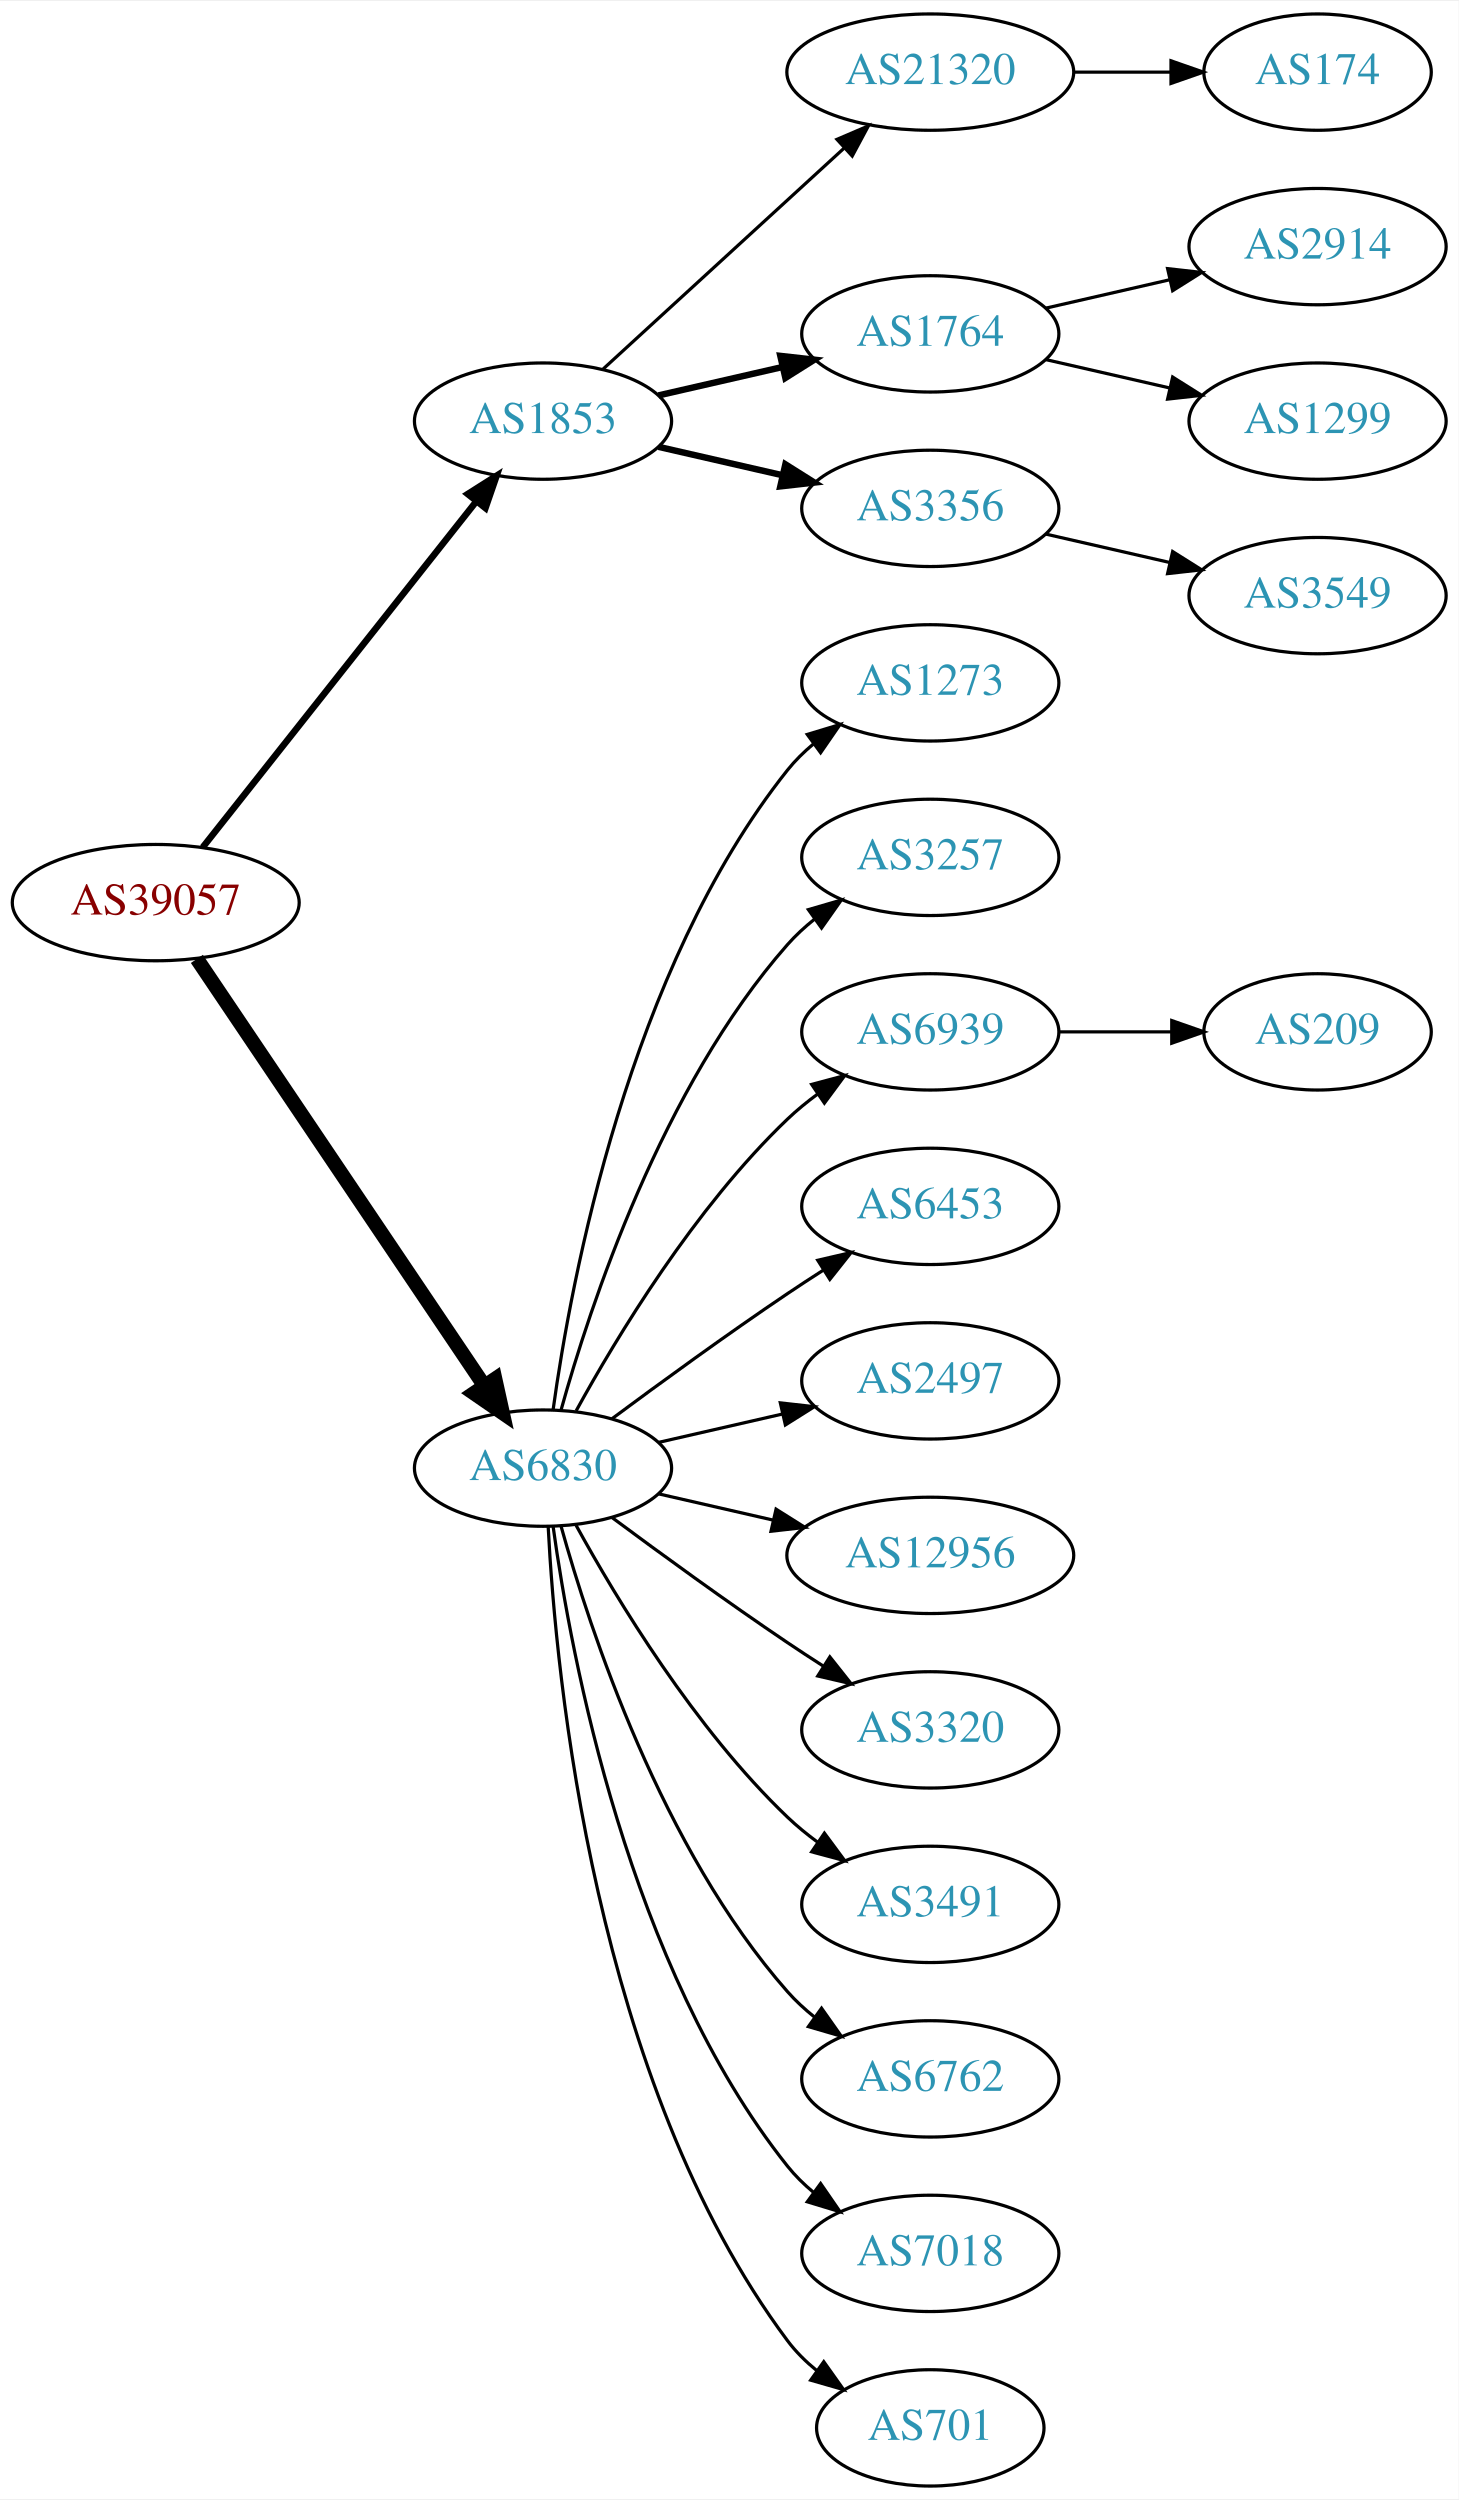
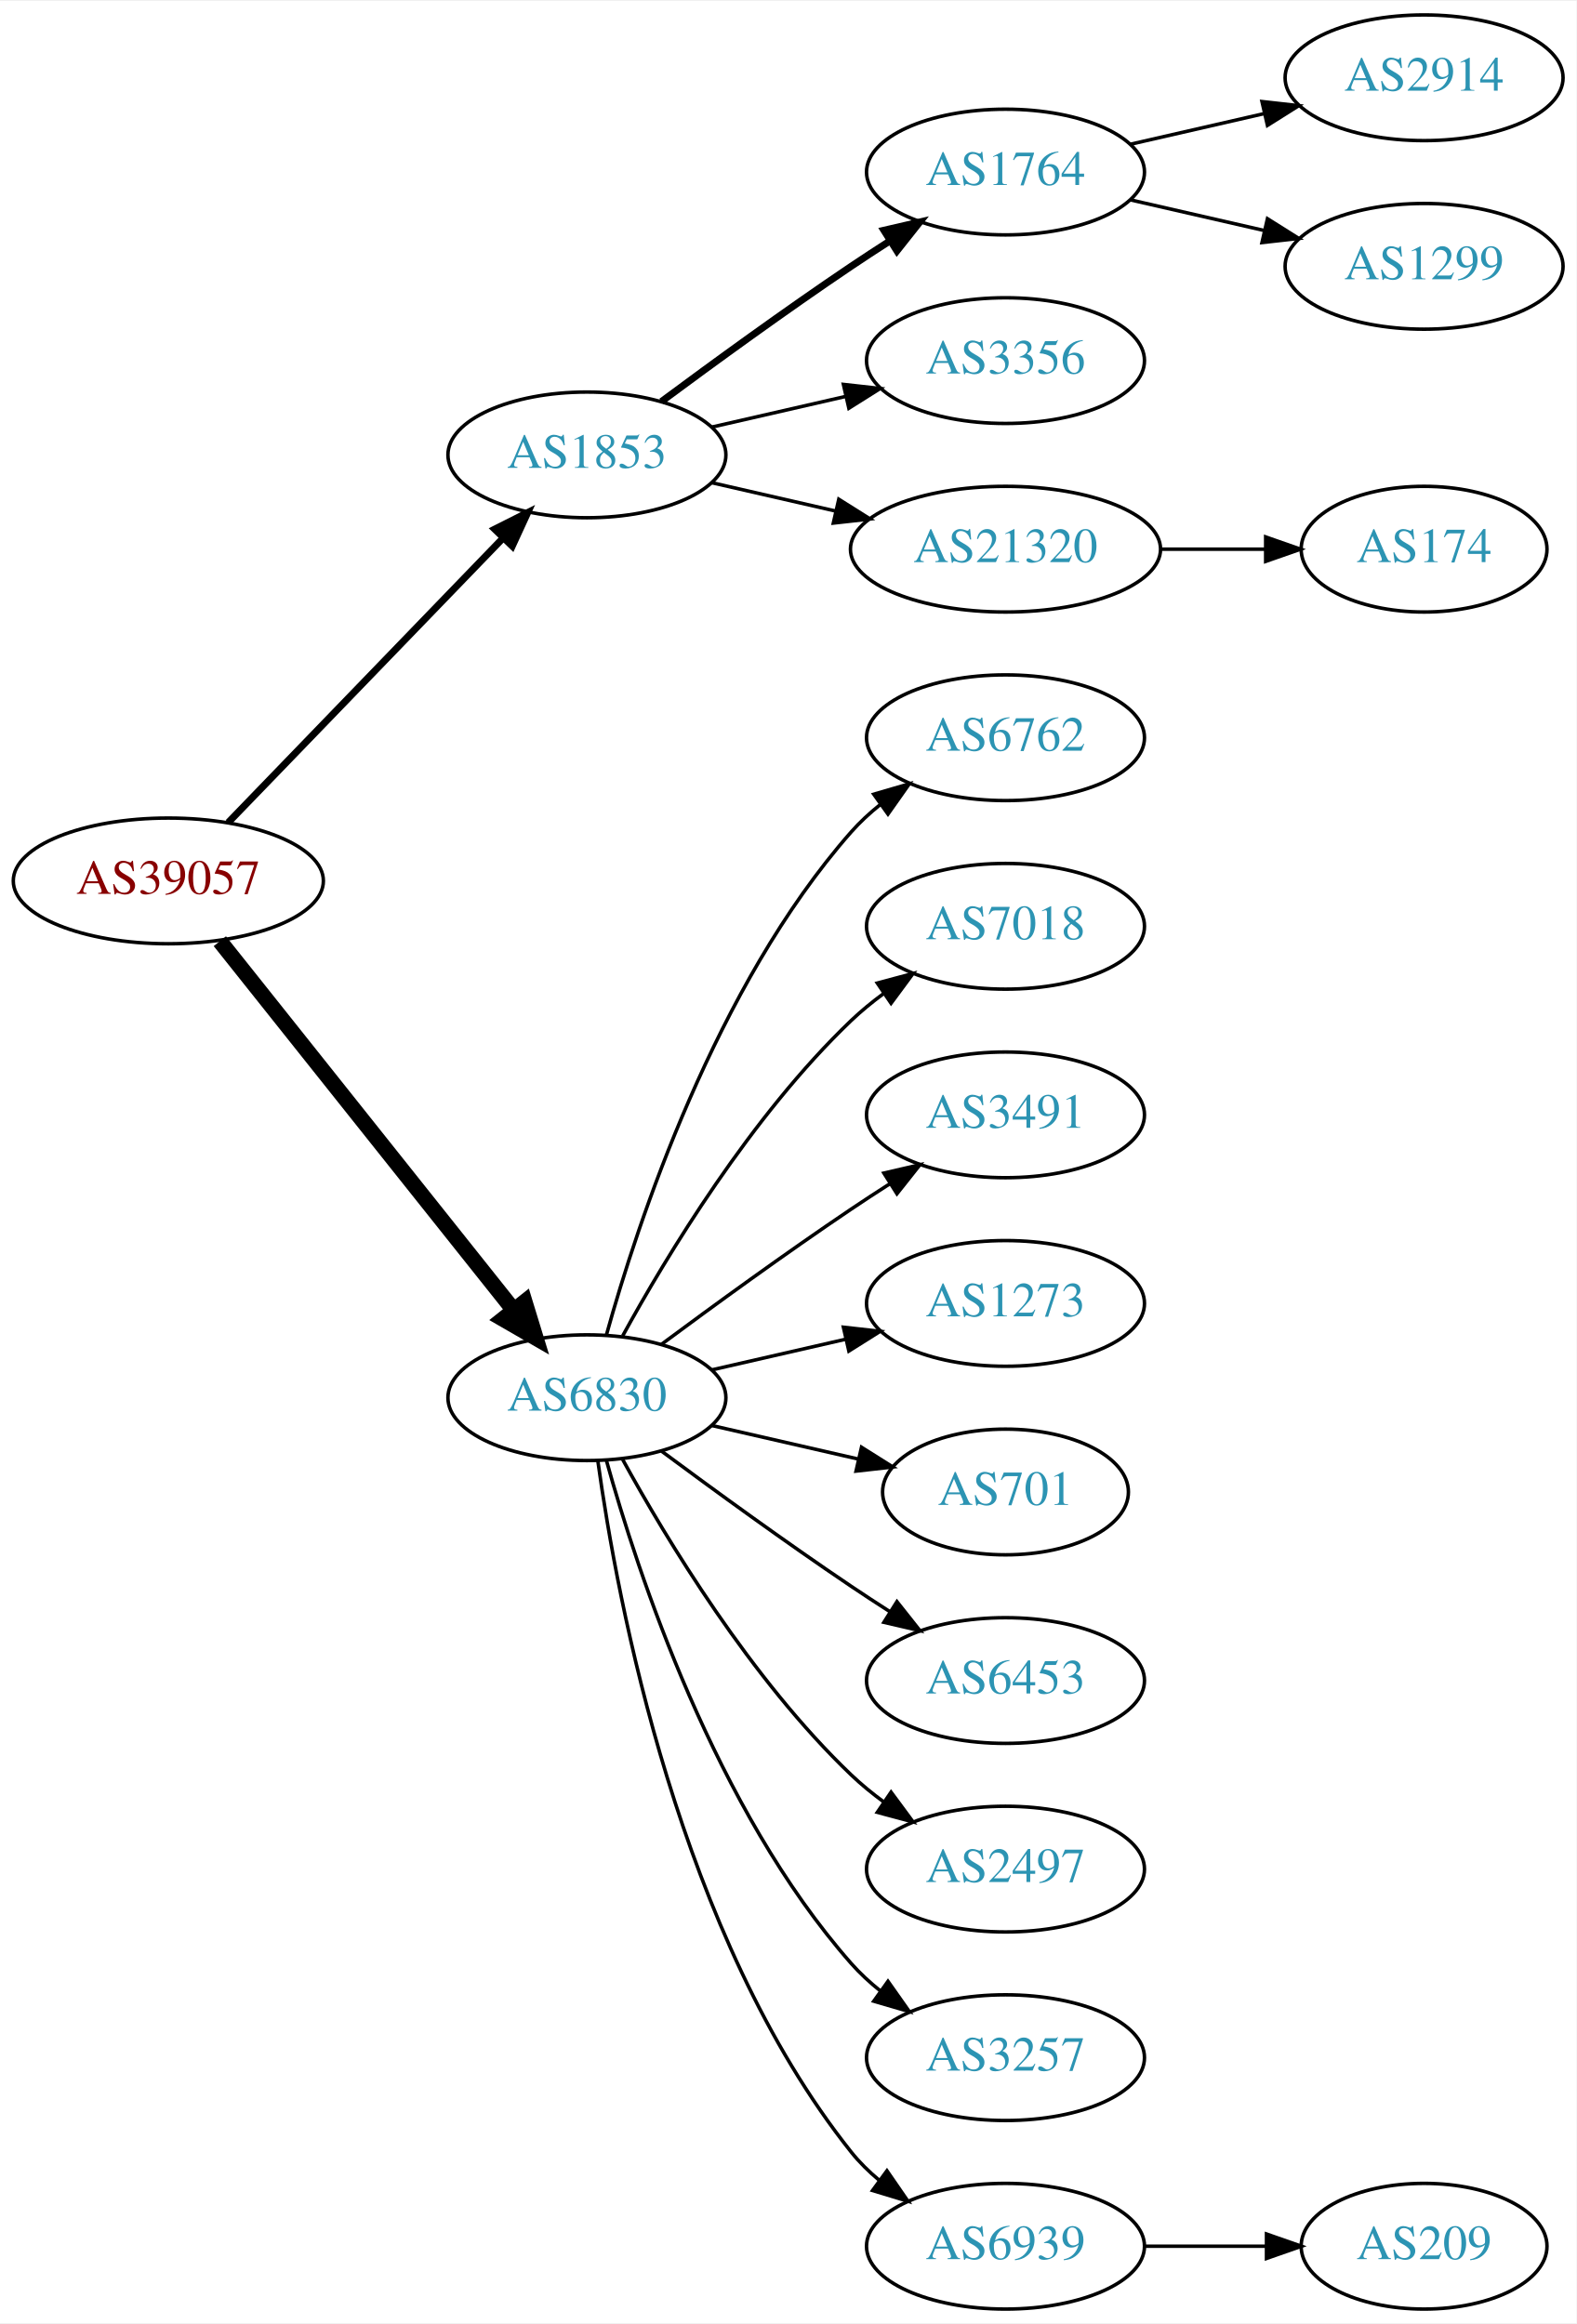
- <svg xmlns="http://www.w3.org/2000/svg" xmlns:xlink="http://www.w3.org/1999/xlink" width="451pt" height="773pt" viewBox="0.00 0.00 451.37 773.00">
-   <g id="graph0" class="graph" transform="scale(1 1) rotate(0) translate(4 769)">
-     <polygon fill="white" stroke="none" points="-4,4 -4,-769 447.37,-769 447.37,4 -4,4" />
+ <svg xmlns="http://www.w3.org/2000/svg" xmlns:xlink="http://www.w3.org/1999/xlink" width="451pt" height="665pt" viewBox="0.00 0.00 451.37 665.00">
+   <g id="graph0" class="graph" transform="scale(1 1) rotate(0) translate(4 661)">
+     <polygon fill="white" stroke="none" points="-4,4 -4,-661 447.37,-661 447.37,4 -4,4" />
    <g id="node1" class="node">
      <g id="a_node1">
        <a xlink:href="/asn/39057" xlink:title="AS39057 ~ DVT-Daten-Verarbeitung-Tirol GmbH [AT]">
-           <ellipse fill="#ffffff" stroke="black" cx="44.196" cy="-490" rx="44.393" ry="18" />
-           <text text-anchor="middle" x="44.196" y="-486.3" font-family="Times,serif" font-size="14.00" fill="#880000">AS39057</text>
+           <ellipse fill="#ffffff" stroke="black" cx="44.196" cy="-409" rx="44.393" ry="18" />
+           <text text-anchor="middle" x="44.196" y="-405.3" font-family="Times,serif" font-size="14.00" fill="#880000">AS39057</text>
        </a>
      </g>
    </g>
    <g id="node2" class="node">
      <g id="a_node2">
        <a xlink:href="/asn/1853" xlink:title="AS1853 ~ ACOnet Backbone [AT]">
-           <ellipse fill="#ffffff" stroke="black" cx="164.039" cy="-639" rx="39.794" ry="18" />
-           <text text-anchor="middle" x="164.039" y="-635.3" font-family="Times,serif" font-size="14.00" fill="#2c94b3">AS1853</text>
+           <ellipse fill="#ffffff" stroke="black" cx="164.039" cy="-531" rx="39.794" ry="18" />
+           <text text-anchor="middle" x="164.039" y="-527.3" font-family="Times,serif" font-size="14.00" fill="#2c94b3">AS1853</text>
        </a>
      </g>
    </g>
    <g id="edge1" class="edge">
-       <path fill="none" stroke="black" stroke-width="2.045" d="M58.714,-507.092C79.492,-533.364 119.383,-583.802 143.365,-614.125" />
-       <polygon fill="black" stroke="black" stroke-width="2.045" points="140.73,-616.435 149.678,-622.107 146.22,-612.093 140.73,-616.435" />
+       <path fill="none" stroke="black" stroke-width="2" d="M61.334,-425.708C81.697,-446.789 116.851,-483.183 140.026,-507.175" />
+       <polygon fill="black" stroke="black" stroke-width="2" points="137.63,-509.733 147.095,-514.494 142.665,-504.87 137.63,-509.733" />
    </g>
    <g id="node3" class="node">
      <g id="a_node3">
        <a xlink:href="/asn/6830" xlink:title="AS6830 ~ LGI-UPC [AT]">
-           <ellipse fill="#ffffff" stroke="black" cx="164.039" cy="-315" rx="39.794" ry="18" />
-           <text text-anchor="middle" x="164.039" y="-311.3" font-family="Times,serif" font-size="14.00" fill="#2c94b3">AS6830</text>
+           <ellipse fill="#ffffff" stroke="black" cx="164.039" cy="-261" rx="39.794" ry="18" />
+           <text text-anchor="middle" x="164.039" y="-257.3" font-family="Times,serif" font-size="14.00" fill="#2c94b3">AS6830</text>
        </a>
      </g>
    </g>
    <g id="edge2" class="edge">
-       <path fill="none" stroke="black" stroke-width="4.5" d="M56.926,-472.581C77.803,-441.578 121.491,-376.699 145.794,-340.608" />
-       <polygon fill="black" stroke="black" stroke-width="4.5" points="149.21,-342.585 151.53,-332.091 142.678,-338.186 149.21,-342.585" />
+       <path fill="none" stroke="black" stroke-width="4.5" d="M58.945,-391.733C79.7,-365.666 119.146,-316.126 143.07,-286.079" />
+       <polygon fill="black" stroke="black" stroke-width="4.5" points="146.229,-288.433 149.378,-278.157 140.068,-283.528 146.229,-288.433" />
    </g>
    <g id="node4" class="node">
      <g id="a_node4">
-         <a xlink:href="/asn/21320" xlink:title="AS21320 ~ GEANT Vereniging [EU]">
-           <ellipse fill="#ffffff" stroke="black" cx="283.881" cy="-747" rx="44.393" ry="18" />
-           <text text-anchor="middle" x="283.881" y="-743.3" font-family="Times,serif" font-size="14.00" fill="#2c94b3">AS21320</text>
+         <a xlink:href="/asn/1764" xlink:title="AS1764 ~ NEXTLAYER-AS [AT]">
+           <ellipse fill="#ffffff" stroke="black" cx="283.881" cy="-612" rx="39.794" ry="18" />
+           <text text-anchor="middle" x="283.881" y="-608.3" font-family="Times,serif" font-size="14.00" fill="#2c94b3">AS1764</text>
        </a>
      </g>
    </g>
    <g id="edge3" class="edge">
-       <path fill="none" stroke="black" d="M182.681,-655.169C202.439,-673.276 234.641,-702.789 257.193,-723.457" />
-       <polygon fill="black" stroke="black" points="254.994,-726.189 264.731,-730.365 259.723,-721.029 254.994,-726.189" />
+       <path fill="none" stroke="black" stroke-width="2" d="M185.369,-546.277C200.231,-557.304 220.976,-572.407 239.685,-585 243.234,-587.389 246.984,-589.839 250.733,-592.242" />
+       <polygon fill="black" stroke="black" stroke-width="2" points="249.059,-595.325 259.381,-597.712 252.801,-589.409 249.059,-595.325" />
    </g>
    <g id="node5" class="node">
      <g id="a_node5">
-         <a xlink:href="/asn/1764" xlink:title="AS1764 ~ NEXTLAYER-AS [AT]">
-           <ellipse fill="#ffffff" stroke="black" cx="283.881" cy="-666" rx="39.794" ry="18" />
-           <text text-anchor="middle" x="283.881" y="-662.3" font-family="Times,serif" font-size="14.00" fill="#2c94b3">AS1764</text>
+         <a xlink:href="/asn/3356" xlink:title="AS3356 ~ Level 3 Parent, LLC [US]">
+           <ellipse fill="#ffffff" stroke="black" cx="283.881" cy="-558" rx="39.794" ry="18" />
+           <text text-anchor="middle" x="283.881" y="-554.3" font-family="Times,serif" font-size="14.00" fill="#2c94b3">AS3356</text>
        </a>
      </g>
    </g>
    <g id="edge4" class="edge">
-       <path fill="none" stroke="black" stroke-width="2" d="M199.758,-646.955C211.758,-649.704 225.379,-652.825 238.071,-655.733" />
-       <polygon fill="black" stroke="black" stroke-width="2" points="237.474,-659.187 248.003,-658.009 239.037,-652.364 237.474,-659.187" />
+       <path fill="none" stroke="black" d="M199.758,-538.955C211.758,-541.704 225.379,-544.825 238.071,-547.733" />
+       <polygon fill="black" stroke="black" points="237.474,-551.187 248.003,-550.009 239.037,-544.364 237.474,-551.187" />
    </g>
    <g id="node6" class="node">
      <g id="a_node6">
-         <a xlink:href="/asn/3356" xlink:title="AS3356 ~ Level 3 Parent, LLC [US]">
-           <ellipse fill="#ffffff" stroke="black" cx="283.881" cy="-612" rx="39.794" ry="18" />
-           <text text-anchor="middle" x="283.881" y="-608.3" font-family="Times,serif" font-size="14.00" fill="#2c94b3">AS3356</text>
+         <a xlink:href="/asn/21320" xlink:title="AS21320 ~ GEANT Vereniging [EU]">
+           <ellipse fill="#ffffff" stroke="black" cx="283.881" cy="-504" rx="44.393" ry="18" />
+           <text text-anchor="middle" x="283.881" y="-500.3" font-family="Times,serif" font-size="14.00" fill="#2c94b3">AS21320</text>
        </a>
      </g>
    </g>
    <g id="edge5" class="edge">
-       <path fill="none" stroke="black" stroke-width="2" d="M199.758,-631.045C211.758,-628.296 225.379,-625.175 238.071,-622.267" />
-       <polygon fill="black" stroke="black" stroke-width="2" points="239.037,-625.636 248.003,-619.991 237.474,-618.813 239.037,-625.636" />
+       <path fill="none" stroke="black" d="M199.758,-523.045C210.896,-520.493 223.432,-517.621 235.325,-514.896" />
+       <polygon fill="black" stroke="black" points="236.153,-518.297 245.119,-512.652 234.59,-511.474 236.153,-518.297" />
+     </g>
+     <g id="node10" class="node">
+       <g id="a_node10">
+         <a xlink:href="/asn/6762" xlink:title="AS6762 ~ TELECOM ITALIA SPARKLE S.p.A. [IT]">
+           <ellipse fill="#ffffff" stroke="black" cx="283.881" cy="-450" rx="39.794" ry="18" />
+           <text text-anchor="middle" x="283.881" y="-446.3" font-family="Times,serif" font-size="14.00" fill="#2c94b3">AS6762</text>
+         </a>
+       </g>
+     </g>
+     <g id="edge9" class="edge">
+       <path fill="none" stroke="black" d="M169.612,-278.946C178.517,-310.995 200.801,-378.842 239.685,-423 242.169,-425.821 245.019,-428.449 248.044,-430.871" />
+       <polygon fill="black" stroke="black" points="246.162,-433.828 256.334,-436.791 250.23,-428.131 246.162,-433.828" />
    </g>
    <g id="node11" class="node">
      <g id="a_node11">
-         <a xlink:href="/asn/1273" xlink:title="AS1273 ~ Vodafone Group PLC [EU]">
-           <ellipse fill="#ffffff" stroke="black" cx="283.881" cy="-558" rx="39.794" ry="18" />
-           <text text-anchor="middle" x="283.881" y="-554.3" font-family="Times,serif" font-size="14.00" fill="#2c94b3">AS1273</text>
+         <a xlink:href="/asn/7018" xlink:title="AS7018 ~ AT&amp;T Services, Inc. [US]">
+           <ellipse fill="#ffffff" stroke="black" cx="283.881" cy="-396" rx="39.794" ry="18" />
+           <text text-anchor="middle" x="283.881" y="-392.3" font-family="Times,serif" font-size="14.00" fill="#2c94b3">AS7018</text>
        </a>
      </g>
    </g>
    <g id="edge10" class="edge">
-       <path fill="none" stroke="black" d="M167.178,-333.17C172.678,-372.974 190.504,-469.233 239.685,-531 242.026,-533.94 244.781,-536.649 247.747,-539.121" />
-       <polygon fill="black" stroke="black" points="245.812,-542.042 255.953,-545.11 249.939,-536.388 245.812,-542.042" />
+       <path fill="none" stroke="black" d="M174.28,-278.713C186.825,-301.561 211.002,-341.611 239.685,-369 242.553,-371.739 245.742,-374.347 249.051,-376.785" />
+       <polygon fill="black" stroke="black" points="247.175,-379.742 257.411,-382.477 251.114,-373.956 247.175,-379.742" />
    </g>
    <g id="node12" class="node">
      <g id="a_node12">
-         <a xlink:href="/asn/3257" xlink:title="AS3257 ~ GTT [DE]">
-           <ellipse fill="#ffffff" stroke="black" cx="283.881" cy="-504" rx="39.794" ry="18" />
-           <text text-anchor="middle" x="283.881" y="-500.3" font-family="Times,serif" font-size="14.00" fill="#2c94b3">AS3257</text>
+         <a xlink:href="/asn/3491" xlink:title="AS3491 ~ PCCW Global, Inc. [US]">
+           <ellipse fill="#ffffff" stroke="black" cx="283.881" cy="-342" rx="39.794" ry="18" />
+           <text text-anchor="middle" x="283.881" y="-338.3" font-family="Times,serif" font-size="14.00" fill="#2c94b3">AS3491</text>
        </a>
      </g>
    </g>
    <g id="edge11" class="edge">
-       <path fill="none" stroke="black" d="M169.612,-332.946C178.517,-364.995 200.801,-432.842 239.685,-477 242.169,-479.821 245.019,-482.449 248.044,-484.871" />
-       <polygon fill="black" stroke="black" points="246.162,-487.828 256.334,-490.791 250.23,-482.131 246.162,-487.828" />
+       <path fill="none" stroke="black" d="M185.369,-276.277C200.231,-287.304 220.976,-302.407 239.685,-315 243.234,-317.389 246.984,-319.839 250.733,-322.242" />
+       <polygon fill="black" stroke="black" points="249.059,-325.325 259.381,-327.712 252.801,-319.409 249.059,-325.325" />
    </g>
    <g id="node13" class="node">
      <g id="a_node13">
-         <a xlink:href="/asn/6939" xlink:title="AS6939 ~ Hurricane Electric LLC [US]">
-           <ellipse fill="#ffffff" stroke="black" cx="283.881" cy="-450" rx="39.794" ry="18" />
-           <text text-anchor="middle" x="283.881" y="-446.3" font-family="Times,serif" font-size="14.00" fill="#2c94b3">AS6939</text>
+         <a xlink:href="/asn/1273" xlink:title="AS1273 ~ Vodafone Group PLC [EU]">
+           <ellipse fill="#ffffff" stroke="black" cx="283.881" cy="-288" rx="39.794" ry="18" />
+           <text text-anchor="middle" x="283.881" y="-284.3" font-family="Times,serif" font-size="14.00" fill="#2c94b3">AS1273</text>
        </a>
      </g>
    </g>
    <g id="edge12" class="edge">
-       <path fill="none" stroke="black" d="M174.28,-332.713C186.825,-355.561 211.002,-395.611 239.685,-423 242.553,-425.739 245.742,-428.347 249.051,-430.785" />
-       <polygon fill="black" stroke="black" points="247.175,-433.742 257.411,-436.477 251.114,-427.956 247.175,-433.742" />
+       <path fill="none" stroke="black" d="M199.758,-268.955C211.758,-271.704 225.379,-274.825 238.071,-277.733" />
+       <polygon fill="black" stroke="black" points="237.474,-281.187 248.003,-280.009 239.037,-274.364 237.474,-281.187" />
    </g>
    <g id="node14" class="node">
      <g id="a_node14">
-         <a xlink:href="/asn/6453" xlink:title="AS6453 ~ TATA COMMUNICATIONS (AMERICA) INC [US]">
-           <ellipse fill="#ffffff" stroke="black" cx="283.881" cy="-396" rx="39.794" ry="18" />
-           <text text-anchor="middle" x="283.881" y="-392.3" font-family="Times,serif" font-size="14.00" fill="#2c94b3">AS6453</text>
+         <a xlink:href="/asn/701" xlink:title="AS701 ~ UUNET [US]">
+           <ellipse fill="#ffffff" stroke="black" cx="283.881" cy="-234" rx="35.194" ry="18" />
+           <text text-anchor="middle" x="283.881" y="-230.3" font-family="Times,serif" font-size="14.00" fill="#2c94b3">AS701</text>
        </a>
      </g>
    </g>
    <g id="edge13" class="edge">
-       <path fill="none" stroke="black" d="M185.369,-330.277C200.231,-341.304 220.976,-356.407 239.685,-369 243.234,-371.389 246.984,-373.839 250.733,-376.242" />
-       <polygon fill="black" stroke="black" points="249.059,-379.325 259.381,-381.712 252.801,-373.409 249.059,-379.325" />
+       <path fill="none" stroke="black" d="M199.758,-253.045C212.85,-250.045 227.873,-246.604 241.513,-243.478" />
+       <polygon fill="black" stroke="black" points="242.655,-246.807 251.621,-241.162 241.091,-239.984 242.655,-246.807" />
    </g>
    <g id="node15" class="node">
      <g id="a_node15">
-         <a xlink:href="/asn/2497" xlink:title="AS2497 ~ Internet Initiative Japan Inc. [JP]">
-           <ellipse fill="#ffffff" stroke="black" cx="283.881" cy="-342" rx="39.794" ry="18" />
-           <text text-anchor="middle" x="283.881" y="-338.3" font-family="Times,serif" font-size="14.00" fill="#2c94b3">AS2497</text>
+         <a xlink:href="/asn/6453" xlink:title="AS6453 ~ TATA COMMUNICATIONS (AMERICA) INC [US]">
+           <ellipse fill="#ffffff" stroke="black" cx="283.881" cy="-180" rx="39.794" ry="18" />
+           <text text-anchor="middle" x="283.881" y="-176.3" font-family="Times,serif" font-size="14.00" fill="#2c94b3">AS6453</text>
        </a>
      </g>
    </g>
    <g id="edge14" class="edge">
-       <path fill="none" stroke="black" d="M199.758,-322.955C211.758,-325.704 225.379,-328.825 238.071,-331.733" />
-       <polygon fill="black" stroke="black" points="237.474,-335.187 248.003,-334.009 239.037,-328.364 237.474,-335.187" />
+       <path fill="none" stroke="black" d="M185.369,-245.723C200.231,-234.696 220.976,-219.593 239.685,-207 243.234,-204.611 246.984,-202.161 250.733,-199.758" />
+       <polygon fill="black" stroke="black" points="252.801,-202.591 259.381,-194.288 249.059,-196.675 252.801,-202.591" />
    </g>
    <g id="node16" class="node">
      <g id="a_node16">
-         <a xlink:href="/asn/12956" xlink:title="AS12956 ~ TELXIUS [ES]">
-           <ellipse fill="#ffffff" stroke="black" cx="283.881" cy="-288" rx="44.393" ry="18" />
-           <text text-anchor="middle" x="283.881" y="-284.3" font-family="Times,serif" font-size="14.00" fill="#2c94b3">AS12956</text>
+         <a xlink:href="/asn/2497" xlink:title="AS2497 ~ Internet Initiative Japan Inc. [JP]">
+           <ellipse fill="#ffffff" stroke="black" cx="283.881" cy="-126" rx="39.794" ry="18" />
+           <text text-anchor="middle" x="283.881" y="-122.3" font-family="Times,serif" font-size="14.00" fill="#2c94b3">AS2497</text>
        </a>
      </g>
    </g>
    <g id="edge15" class="edge">
-       <path fill="none" stroke="black" d="M199.758,-307.045C210.896,-304.493 223.432,-301.621 235.325,-298.896" />
-       <polygon fill="black" stroke="black" points="236.153,-302.297 245.119,-296.652 234.59,-295.474 236.153,-302.297" />
+       <path fill="none" stroke="black" d="M174.28,-243.287C186.825,-220.439 211.002,-180.389 239.685,-153 242.553,-150.261 245.742,-147.653 249.051,-145.215" />
+       <polygon fill="black" stroke="black" points="251.114,-148.044 257.411,-139.523 247.175,-142.258 251.114,-148.044" />
    </g>
    <g id="node17" class="node">
      <g id="a_node17">
-         <a xlink:href="/asn/3320" xlink:title="AS3320 ~ DTAG [DE]">
-           <ellipse fill="#ffffff" stroke="black" cx="283.881" cy="-234" rx="39.794" ry="18" />
-           <text text-anchor="middle" x="283.881" y="-230.3" font-family="Times,serif" font-size="14.00" fill="#2c94b3">AS3320</text>
+         <a xlink:href="/asn/3257" xlink:title="AS3257 ~ GTT [DE]">
+           <ellipse fill="#ffffff" stroke="black" cx="283.881" cy="-72" rx="39.794" ry="18" />
+           <text text-anchor="middle" x="283.881" y="-68.3" font-family="Times,serif" font-size="14.00" fill="#2c94b3">AS3257</text>
        </a>
      </g>
    </g>
    <g id="edge16" class="edge">
-       <path fill="none" stroke="black" d="M185.369,-299.723C200.231,-288.696 220.976,-273.593 239.685,-261 243.234,-258.611 246.984,-256.161 250.733,-253.758" />
-       <polygon fill="black" stroke="black" points="252.801,-256.591 259.381,-248.288 249.059,-250.675 252.801,-256.591" />
+       <path fill="none" stroke="black" d="M169.612,-243.054C178.517,-211.005 200.801,-143.158 239.685,-99 242.169,-96.179 245.019,-93.551 248.044,-91.129" />
+       <polygon fill="black" stroke="black" points="250.23,-93.869 256.334,-85.209 246.162,-88.172 250.23,-93.869" />
    </g>
    <g id="node18" class="node">
      <g id="a_node18">
-         <a xlink:href="/asn/3491" xlink:title="AS3491 ~ PCCW Global, Inc. [US]">
-           <ellipse fill="#ffffff" stroke="black" cx="283.881" cy="-180" rx="39.794" ry="18" />
-           <text text-anchor="middle" x="283.881" y="-176.3" font-family="Times,serif" font-size="14.00" fill="#2c94b3">AS3491</text>
+         <a xlink:href="/asn/6939" xlink:title="AS6939 ~ Hurricane Electric LLC [US]">
+           <ellipse fill="#ffffff" stroke="black" cx="283.881" cy="-18" rx="39.794" ry="18" />
+           <text text-anchor="middle" x="283.881" y="-14.3" font-family="Times,serif" font-size="14.00" fill="#2c94b3">AS6939</text>
        </a>
      </g>
    </g>
    <g id="edge17" class="edge">
-       <path fill="none" stroke="black" d="M174.28,-297.287C186.825,-274.439 211.002,-234.389 239.685,-207 242.553,-204.261 245.742,-201.653 249.051,-199.215" />
-       <polygon fill="black" stroke="black" points="251.114,-202.044 257.411,-193.523 247.175,-196.258 251.114,-202.044" />
+       <path fill="none" stroke="black" d="M167.178,-242.83C172.678,-203.026 190.504,-106.767 239.685,-45 242.026,-42.06 244.781,-39.351 247.747,-36.879" />
+       <polygon fill="black" stroke="black" points="249.939,-39.612 255.953,-30.89 245.812,-33.958 249.939,-39.612" />
+     </g>
+     <g id="node7" class="node">
+       <g id="a_node7">
+         <a xlink:href="/asn/2914" xlink:title="AS2914 ~ NTT America, Inc. [US]">
+           <ellipse fill="#ffffff" stroke="black" cx="403.724" cy="-639" rx="39.794" ry="18" />
+           <text text-anchor="middle" x="403.724" y="-635.3" font-family="Times,serif" font-size="14.00" fill="#2c94b3">AS2914</text>
+         </a>
+       </g>
+     </g>
+     <g id="edge6" class="edge">
+       <path fill="none" stroke="black" d="M319.6,-619.955C331.6,-622.704 345.221,-625.825 357.914,-628.733" />
+       <polygon fill="black" stroke="black" points="357.316,-632.187 367.845,-631.009 358.88,-625.364 357.316,-632.187" />
+     </g>
+     <g id="node8" class="node">
+       <g id="a_node8">
+         <a xlink:href="/asn/1299" xlink:title="AS1299 ~ Telia Carrier [EU]">
+           <ellipse fill="#ffffff" stroke="black" cx="403.724" cy="-585" rx="39.794" ry="18" />
+           <text text-anchor="middle" x="403.724" y="-581.3" font-family="Times,serif" font-size="14.00" fill="#2c94b3">AS1299</text>
+         </a>
+       </g>
+     </g>
+     <g id="edge7" class="edge">
+       <path fill="none" stroke="black" d="M319.6,-604.045C331.6,-601.296 345.221,-598.175 357.914,-595.267" />
+       <polygon fill="black" stroke="black" points="358.88,-598.636 367.845,-592.991 357.316,-591.813 358.88,-598.636" />
+     </g>
+     <g id="node9" class="node">
+       <g id="a_node9">
+         <a xlink:href="/asn/174" xlink:title="AS174 ~ Cogent Communications [US]">
+           <ellipse fill="#ffffff" stroke="black" cx="403.724" cy="-504" rx="35.194" ry="18" />
+           <text text-anchor="middle" x="403.724" y="-500.3" font-family="Times,serif" font-size="14.00" fill="#2c94b3">AS174</text>
+         </a>
+       </g>
+     </g>
+     <g id="edge8" class="edge">
+       <path fill="none" stroke="black" d="M328.092,-504C337.94,-504 348.42,-504 358.317,-504" />
+       <polygon fill="black" stroke="black" points="358.369,-507.5 368.369,-504 358.369,-500.5 358.369,-507.5" />
    </g>
    <g id="node19" class="node">
      <g id="a_node19">
-         <a xlink:href="/asn/6762" xlink:title="AS6762 ~ TELECOM ITALIA SPARKLE S.p.A. [IT]">
-           <ellipse fill="#ffffff" stroke="black" cx="283.881" cy="-126" rx="39.794" ry="18" />
-           <text text-anchor="middle" x="283.881" y="-122.3" font-family="Times,serif" font-size="14.00" fill="#2c94b3">AS6762</text>
+         <a xlink:href="/asn/209" xlink:title="AS209 ~ CenturyLink Communications, LLC [US]">
+           <ellipse fill="#ffffff" stroke="black" cx="403.724" cy="-18" rx="35.194" ry="18" />
+           <text text-anchor="middle" x="403.724" y="-14.3" font-family="Times,serif" font-size="14.00" fill="#2c94b3">AS209</text>
        </a>
      </g>
    </g>
    <g id="edge18" class="edge">
-       <path fill="none" stroke="black" d="M169.612,-297.054C178.517,-265.005 200.801,-197.158 239.685,-153 242.169,-150.179 245.019,-147.551 248.044,-145.129" />
-       <polygon fill="black" stroke="black" points="250.23,-147.869 256.334,-139.209 246.162,-142.172 250.23,-147.869" />
-     </g>
-     <g id="node20" class="node">
-       <g id="a_node20">
-         <a xlink:href="/asn/7018" xlink:title="AS7018 ~ AT&amp;T Services, Inc. [US]">
-           <ellipse fill="#ffffff" stroke="black" cx="283.881" cy="-72" rx="39.794" ry="18" />
-           <text text-anchor="middle" x="283.881" y="-68.3" font-family="Times,serif" font-size="14.00" fill="#2c94b3">AS7018</text>
-         </a>
-       </g>
-     </g>
-     <g id="edge19" class="edge">
-       <path fill="none" stroke="black" d="M167.178,-296.83C172.678,-257.026 190.504,-160.767 239.685,-99 242.026,-96.06 244.781,-93.351 247.747,-90.879" />
-       <polygon fill="black" stroke="black" points="249.939,-93.612 255.953,-84.89 245.812,-87.958 249.939,-93.612" />
-     </g>
-     <g id="node21" class="node">
-       <g id="a_node21">
-         <a xlink:href="/asn/701" xlink:title="AS701 ~ UUNET [US]">
-           <ellipse fill="#ffffff" stroke="black" cx="283.881" cy="-18" rx="35.194" ry="18" />
-           <text text-anchor="middle" x="283.881" y="-14.3" font-family="Times,serif" font-size="14.00" fill="#2c94b3">AS701</text>
-         </a>
-       </g>
-     </g>
-     <g id="edge20" class="edge">
-       <path fill="none" stroke="black" d="M165.63,-296.977C168.007,-250.588 179.925,-125.107 239.685,-45 242.243,-41.571 245.377,-38.474 248.778,-35.705" />
-       <polygon fill="black" stroke="black" points="250.916,-38.479 257.051,-29.841 246.868,-32.769 250.916,-38.479" />
-     </g>
-     <g id="node7" class="node">
-       <g id="a_node7">
-         <a xlink:href="/asn/174" xlink:title="AS174 ~ Cogent Communications [US]">
-           <ellipse fill="#ffffff" stroke="black" cx="403.724" cy="-747" rx="35.194" ry="18" />
-           <text text-anchor="middle" x="403.724" y="-743.3" font-family="Times,serif" font-size="14.00" fill="#2c94b3">AS174</text>
-         </a>
-       </g>
-     </g>
-     <g id="edge6" class="edge">
-       <path fill="none" stroke="black" d="M328.092,-747C337.94,-747 348.42,-747 358.317,-747" />
-       <polygon fill="black" stroke="black" points="358.369,-750.5 368.369,-747 358.369,-743.5 358.369,-750.5" />
-     </g>
-     <g id="node8" class="node">
-       <g id="a_node8">
-         <a xlink:href="/asn/2914" xlink:title="AS2914 ~ NTT America, Inc. [US]">
-           <ellipse fill="#ffffff" stroke="black" cx="403.724" cy="-693" rx="39.794" ry="18" />
-           <text text-anchor="middle" x="403.724" y="-689.3" font-family="Times,serif" font-size="14.00" fill="#2c94b3">AS2914</text>
-         </a>
-       </g>
-     </g>
-     <g id="edge7" class="edge">
-       <path fill="none" stroke="black" d="M319.6,-673.955C331.6,-676.704 345.221,-679.825 357.914,-682.733" />
-       <polygon fill="black" stroke="black" points="357.316,-686.187 367.845,-685.009 358.88,-679.364 357.316,-686.187" />
-     </g>
-     <g id="node9" class="node">
-       <g id="a_node9">
-         <a xlink:href="/asn/1299" xlink:title="AS1299 ~ Telia Carrier [EU]">
-           <ellipse fill="#ffffff" stroke="black" cx="403.724" cy="-639" rx="39.794" ry="18" />
-           <text text-anchor="middle" x="403.724" y="-635.3" font-family="Times,serif" font-size="14.00" fill="#2c94b3">AS1299</text>
-         </a>
-       </g>
-     </g>
-     <g id="edge8" class="edge">
-       <path fill="none" stroke="black" d="M319.6,-658.045C331.6,-655.296 345.221,-652.175 357.914,-649.267" />
-       <polygon fill="black" stroke="black" points="358.88,-652.636 367.845,-646.991 357.316,-645.813 358.88,-652.636" />
-     </g>
-     <g id="node10" class="node">
-       <g id="a_node10">
-         <a xlink:href="/asn/3549" xlink:title="AS3549 ~ Level 3 Parent, LLC [US]">
-           <ellipse fill="#ffffff" stroke="black" cx="403.724" cy="-585" rx="39.794" ry="18" />
-           <text text-anchor="middle" x="403.724" y="-581.3" font-family="Times,serif" font-size="14.00" fill="#2c94b3">AS3549</text>
-         </a>
-       </g>
-     </g>
-     <g id="edge9" class="edge">
-       <path fill="none" stroke="black" d="M319.6,-604.045C331.6,-601.296 345.221,-598.175 357.914,-595.267" />
-       <polygon fill="black" stroke="black" points="358.88,-598.636 367.845,-592.991 357.316,-591.813 358.88,-598.636" />
-     </g>
-     <g id="node22" class="node">
-       <g id="a_node22">
-         <a xlink:href="/asn/209" xlink:title="AS209 ~ CenturyLink Communications, LLC [US]">
-           <ellipse fill="#ffffff" stroke="black" cx="403.724" cy="-450" rx="35.194" ry="18" />
-           <text text-anchor="middle" x="403.724" y="-446.3" font-family="Times,serif" font-size="14.00" fill="#2c94b3">AS209</text>
-         </a>
-       </g>
-     </g>
-     <g id="edge21" class="edge">
-       <path fill="none" stroke="black" d="M323.794,-450C334.881,-450 347.04,-450 358.422,-450" />
-       <polygon fill="black" stroke="black" points="358.604,-453.5 368.604,-450 358.604,-446.5 358.604,-453.5" />
+       <path fill="none" stroke="black" d="M323.794,-18C334.881,-18 347.04,-18 358.422,-18" />
+       <polygon fill="black" stroke="black" points="358.604,-21.5 368.604,-18 358.604,-14.5 358.604,-21.5" />
    </g>
  </g>
</svg>
